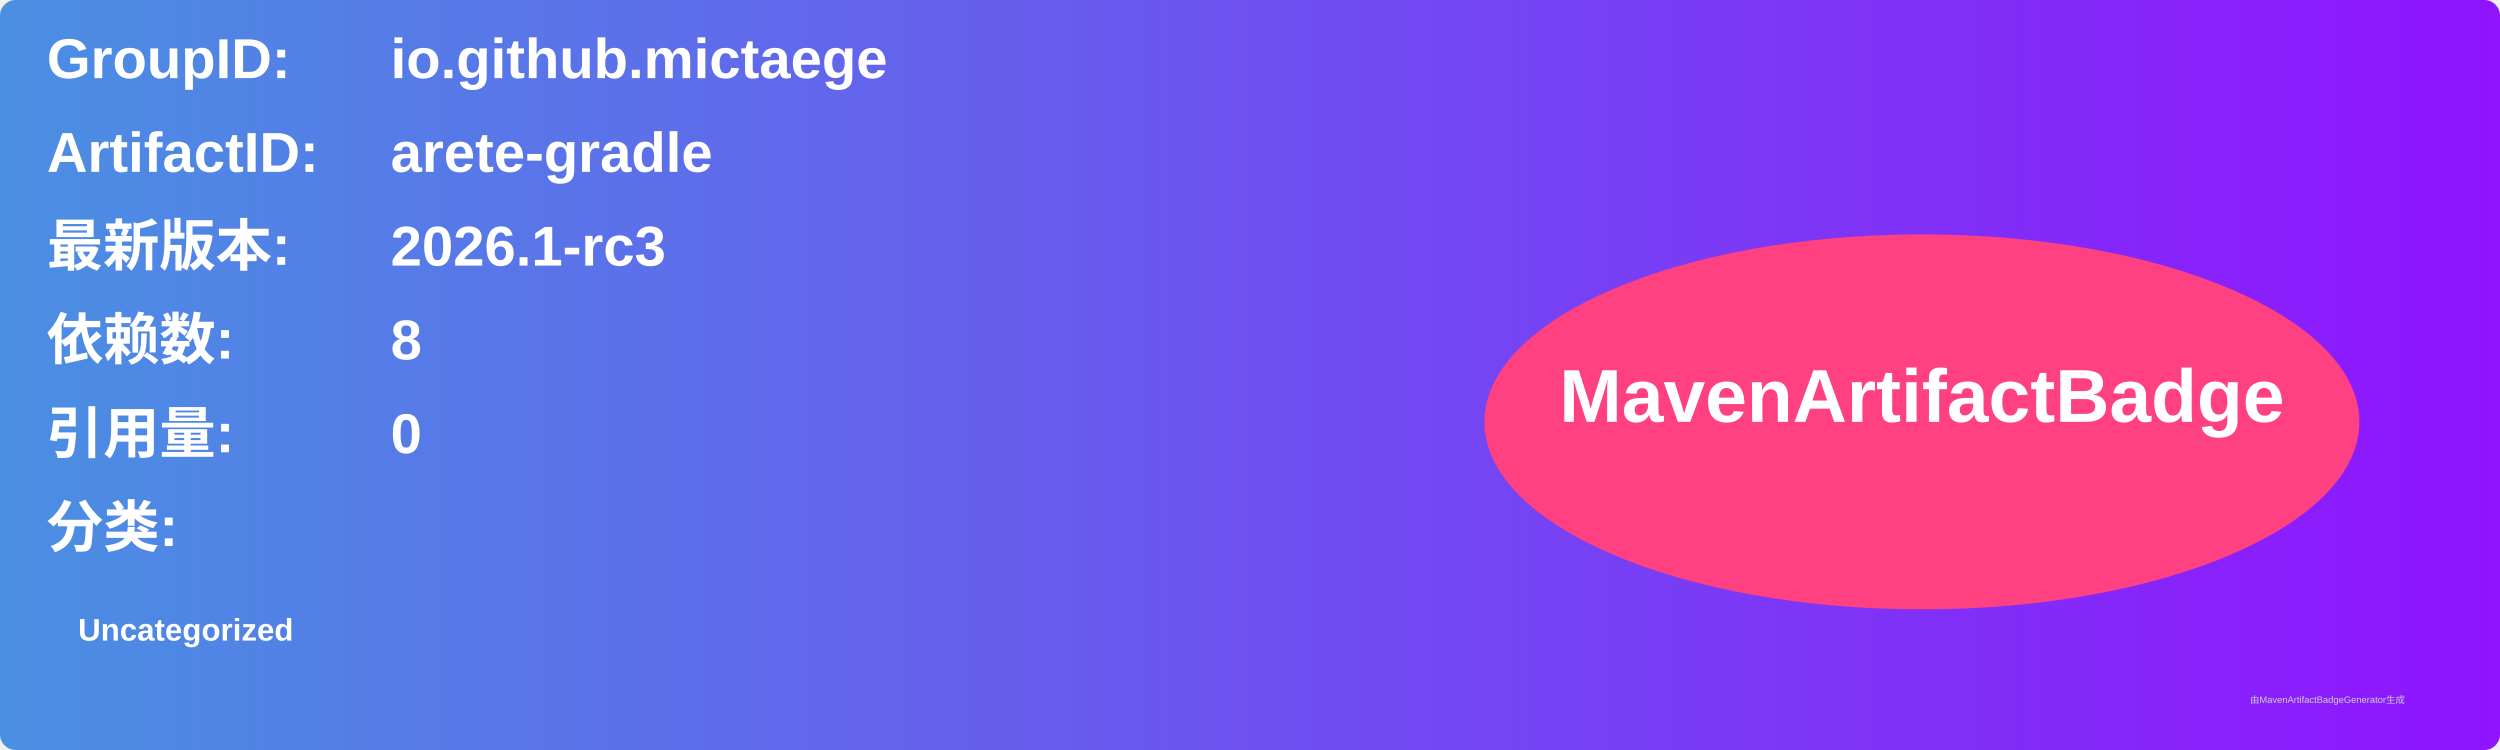
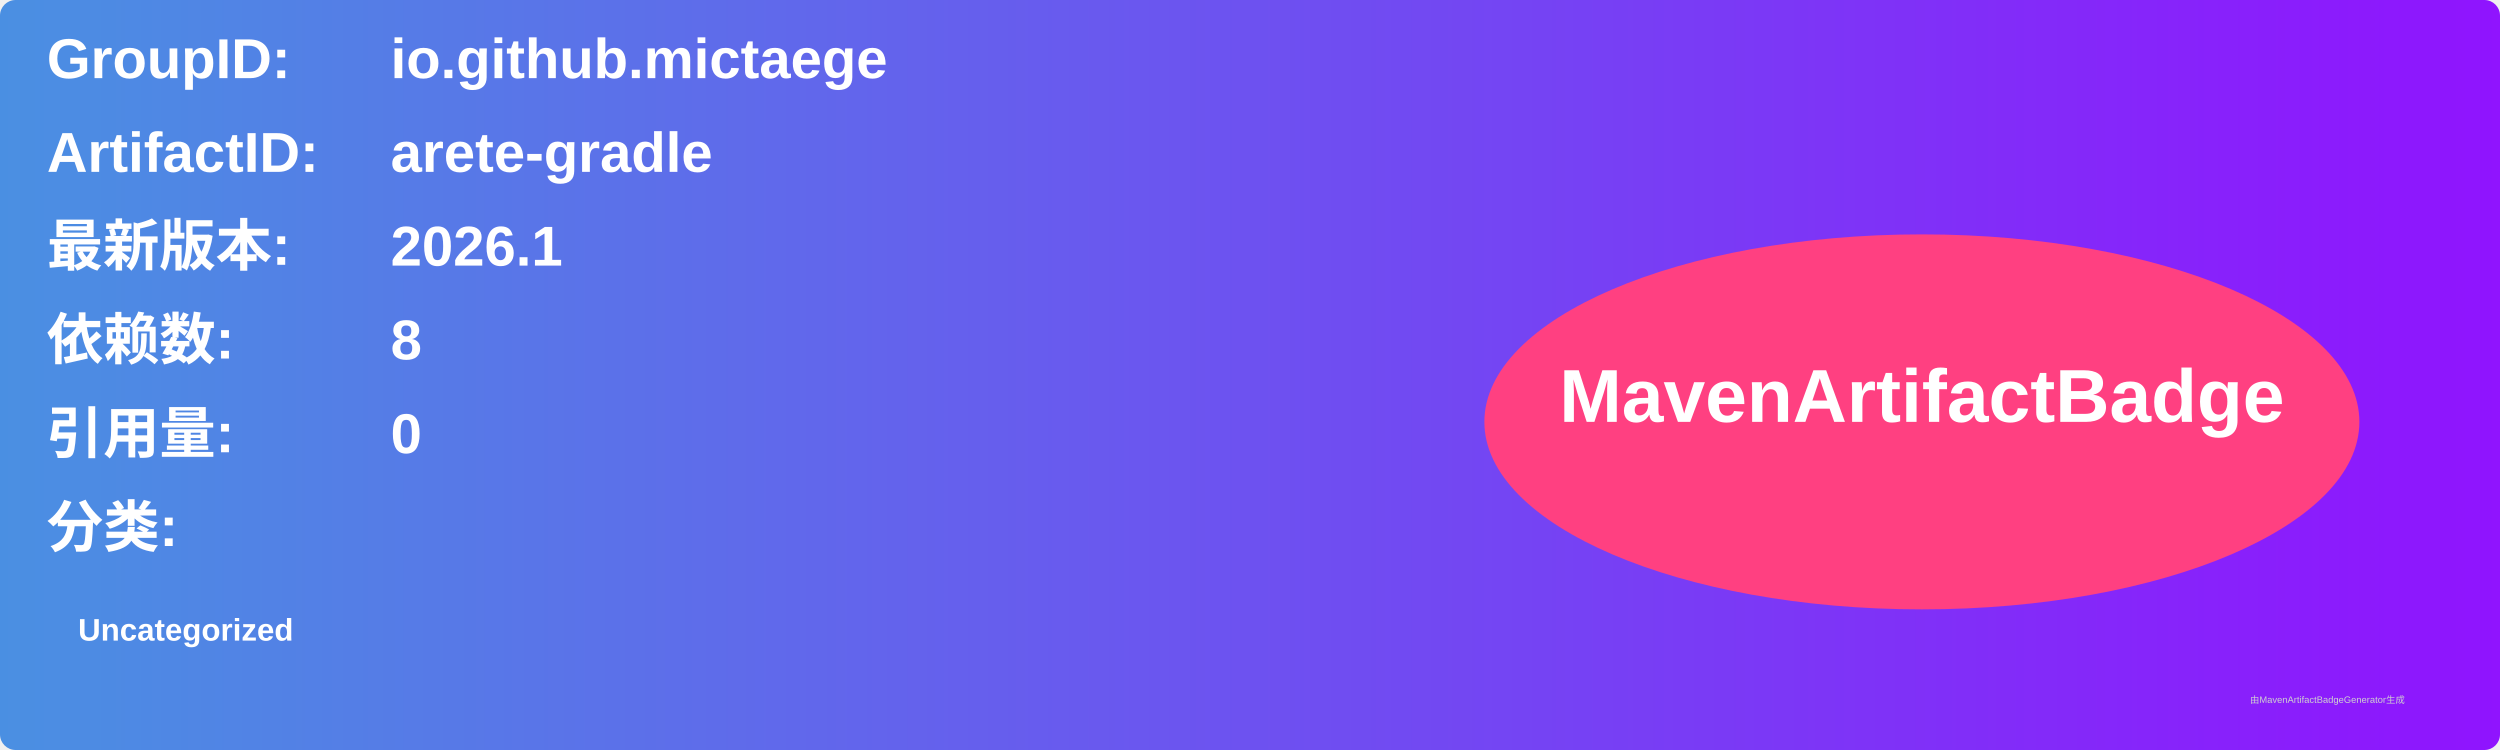
<svg xmlns="http://www.w3.org/2000/svg" width="800" height="240" viewBox="0 0 800 240">
  <linearGradient id="grad" x1="0%" y1="0%" x2="100%" y2="0%">
    <stop offset="0%" stop-color="#4a90e2" />
    <stop offset="100%" stop-color="#9013fe" />
  </linearGradient>
  <rect width="100%" height="100%" rx="5" ry="5" fill="url(#grad)" />
  <g transform="translate(15, 15)">
    <text x="0" y="10" font-family="Arial" font-size="18" fill="white" font-weight="bold" width="260">GroupID:</text>
    <text x="110" y="10" font-family="Arial" font-size="18" fill="white" font-weight="bold" width="460">io.github.mictaege</text>
    <text x="0" y="40" font-family="Arial" font-size="18" fill="white" font-weight="bold" width="260">ArtifactID:</text>
    <text x="110" y="40" font-family="Arial" font-size="18" fill="white" font-weight="bold" width="460">arete-gradle</text>
    <text x="0" y="70" font-family="Arial" font-size="18" fill="white" font-weight="bold">最新版本:</text>
    <text x="110" y="70" font-family="Arial" font-size="18" fill="white" font-weight="bold">
-       <tspan font-weight="bold">2026.1-rc3</tspan>
+       <tspan font-weight="bold">2026.1</tspan>
    </text>
    <text x="0" y="100" font-family="Arial" font-size="18" fill="white" font-weight="bold">依赖数: </text>
    <text x="110" y="100" font-family="Arial" font-size="18" fill="white">
      <tspan font-weight="bold">8</tspan>
    </text>
    <text x="0" y="130" font-family="Arial" font-size="18" fill="white" font-weight="bold">引用量: </text>
    <text x="110" y="130" font-family="Arial" font-size="18" fill="white">
      <tspan font-weight="bold">0</tspan>
    </text>
    <text x="0" y="160" font-family="Arial" font-size="18" fill="white" font-weight="bold">分类:</text>
    <text x="10" y="190" font-family="Arial" font-size="10" fill="white">
      <tspan font-weight="bold">Uncategorized</tspan>
    </text>
    <ellipse cx="600" cy="120" rx="140" ry="60" fill="#ff4081" />
    <text x="600" y="120" text-anchor="middle" font-family="Arial" font-size="24" fill="white" font-weight="bold">MavenArtifactBadge</text>
  </g>
  <text x="720" y="225" font-family="Arial" font-size="3" fill="#d0d0d0">由MavenArtifactBadgeGenerator生成</text>
</svg>
